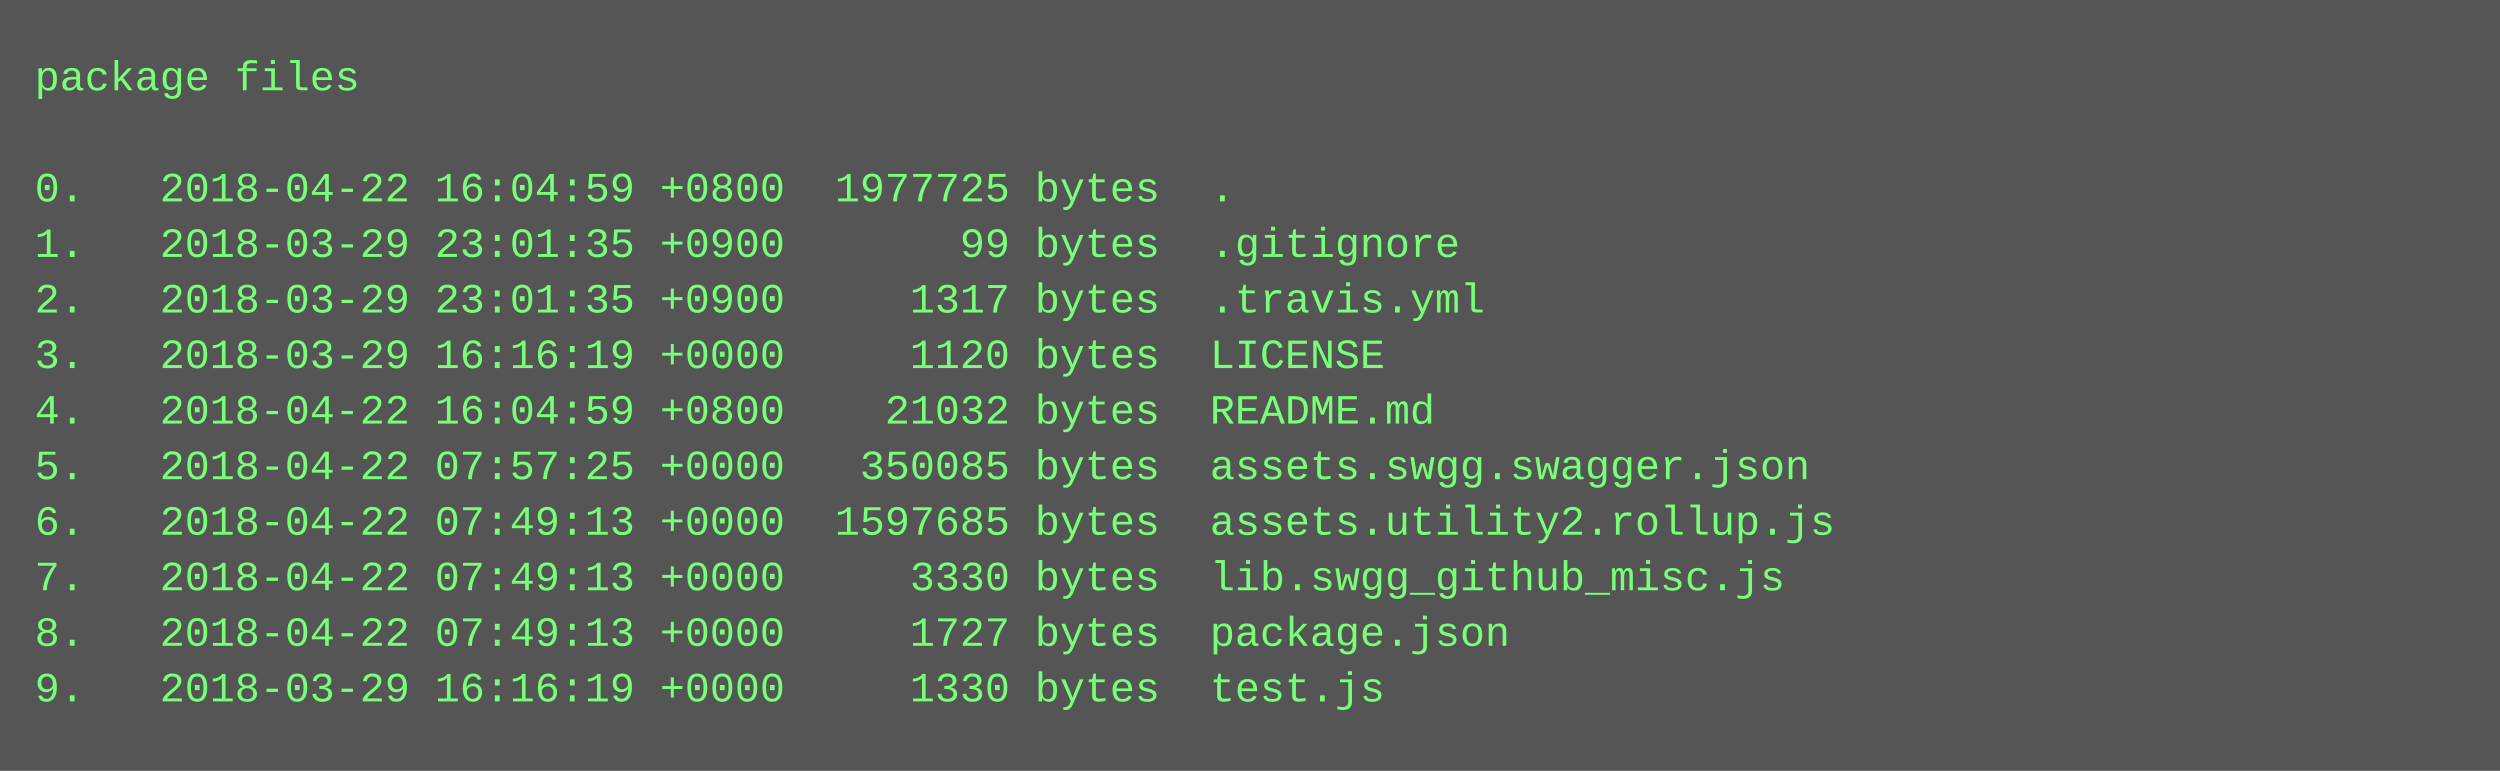
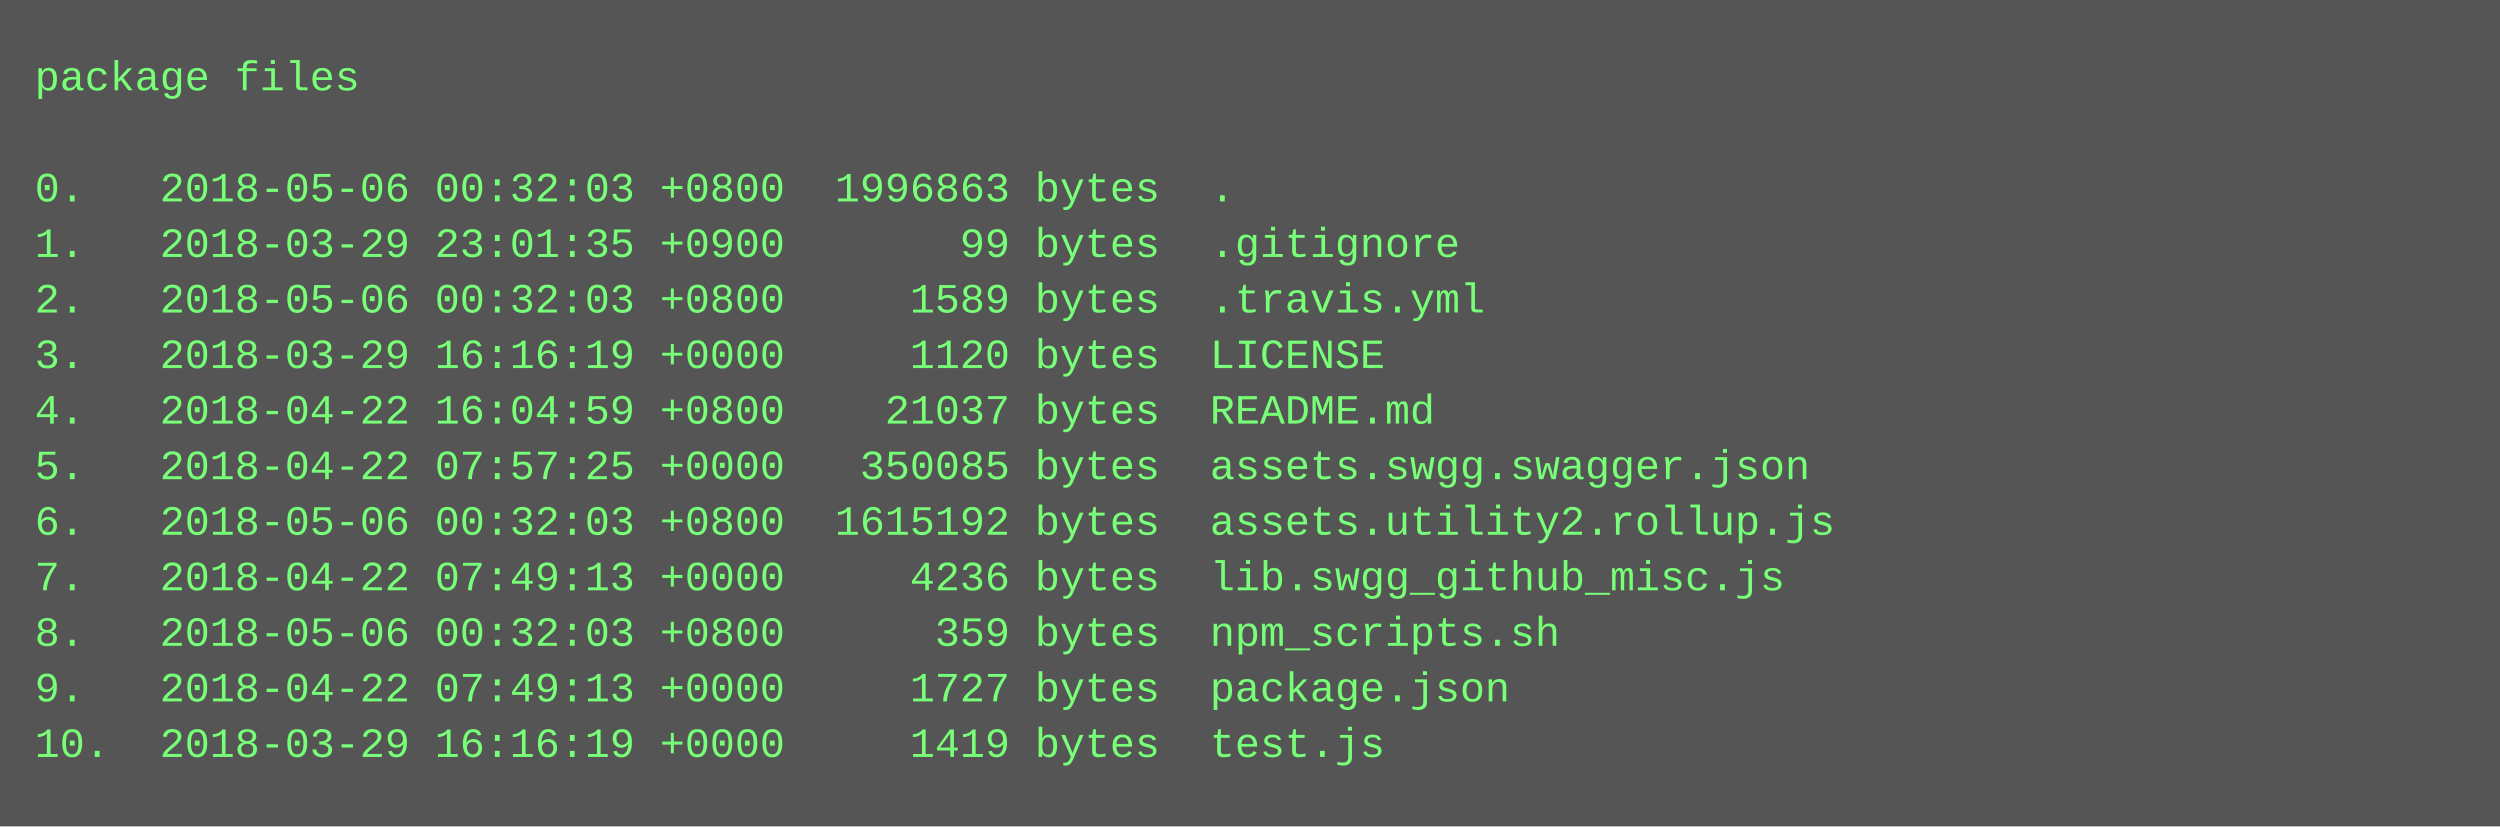
- <svg xmlns="http://www.w3.org/2000/svg" height="222" width="720">
-   <rect height="222" fill="#555" width="720" />
+ <svg xmlns="http://www.w3.org/2000/svg" height="238" width="720">
+   <rect height="238" fill="#555" width="720" />
  <text fill="#7f7" font-family="Courier New" font-size="12" xml:space="preserve">
    <tspan x="10" y="26">package files</tspan>
    <tspan x="10" y="42" />
-     <tspan x="10" y="58">0.   2018-04-22 16:04:59 +0800  1977725 bytes  .</tspan>
+     <tspan x="10" y="58">0.   2018-05-06 00:32:03 +0800  1996863 bytes  .</tspan>
    <tspan x="10" y="74">1.   2018-03-29 23:01:35 +0900       99 bytes  .gitignore</tspan>
-     <tspan x="10" y="90">2.   2018-03-29 23:01:35 +0900     1317 bytes  .travis.yml</tspan>
+     <tspan x="10" y="90">2.   2018-05-06 00:32:03 +0800     1589 bytes  .travis.yml</tspan>
    <tspan x="10" y="106">3.   2018-03-29 16:16:19 +0000     1120 bytes  LICENSE</tspan>
-     <tspan x="10" y="122">4.   2018-04-22 16:04:59 +0800    21032 bytes  README.md</tspan>
+     <tspan x="10" y="122">4.   2018-04-22 16:04:59 +0800    21037 bytes  README.md</tspan>
    <tspan x="10" y="138">5.   2018-04-22 07:57:25 +0000   350085 bytes  assets.swgg.swagger.json</tspan>
-     <tspan x="10" y="154">6.   2018-04-22 07:49:13 +0000  1597685 bytes  assets.utility2.rollup.js</tspan>
-     <tspan x="10" y="170">7.   2018-04-22 07:49:13 +0000     3330 bytes  lib.swgg_github_misc.js</tspan>
-     <tspan x="10" y="186">8.   2018-04-22 07:49:13 +0000     1727 bytes  package.json</tspan>
-     <tspan x="10" y="202">9.   2018-03-29 16:16:19 +0000     1330 bytes  test.js</tspan>
+     <tspan x="10" y="154">6.   2018-05-06 00:32:03 +0800  1615192 bytes  assets.utility2.rollup.js</tspan>
+     <tspan x="10" y="170">7.   2018-04-22 07:49:13 +0000     4236 bytes  lib.swgg_github_misc.js</tspan>
+     <tspan x="10" y="186">8.   2018-05-06 00:32:03 +0800      359 bytes  npm_scripts.sh</tspan>
+     <tspan x="10" y="202">9.   2018-04-22 07:49:13 +0000     1727 bytes  package.json</tspan>
+     <tspan x="10" y="218">10.  2018-03-29 16:16:19 +0000     1419 bytes  test.js</tspan>
  </text>
</svg>
